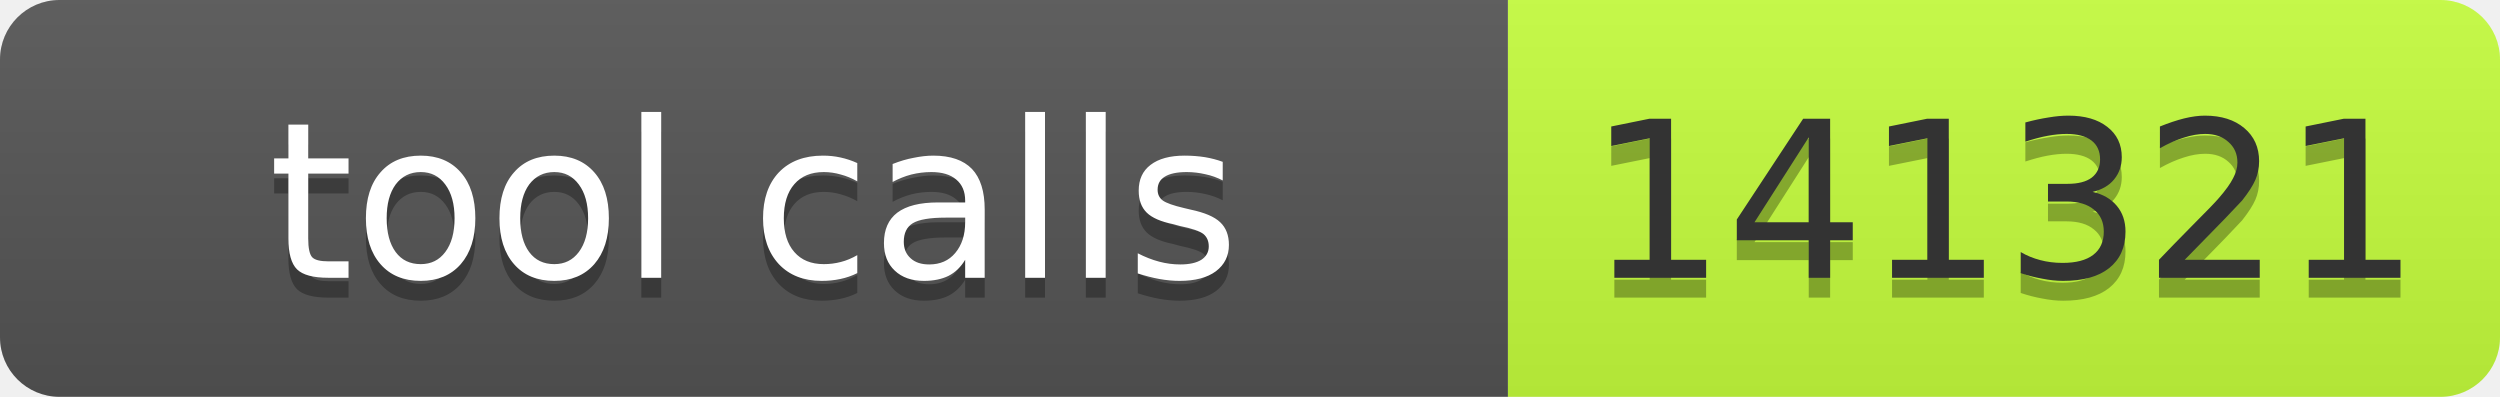
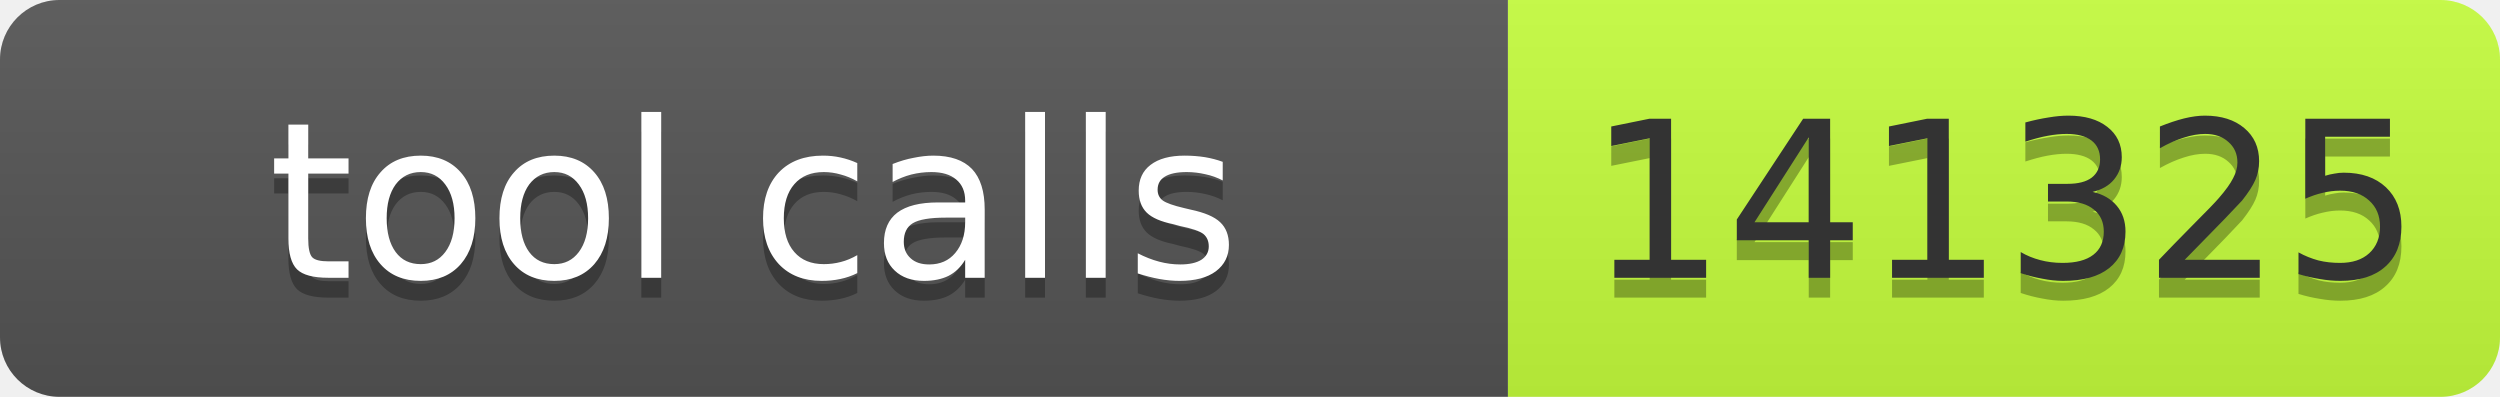
- <svg xmlns="http://www.w3.org/2000/svg" width="126" height="20" role="img" aria-label="tool calls: 141321">
+ <svg xmlns="http://www.w3.org/2000/svg" width="126" height="20" role="img" aria-label="tool calls: 141325">
  <linearGradient id="s" x2="0" y2="100%">
    <stop offset="0" stop-color="#bbb" stop-opacity=".1" />
    <stop offset="1" stop-opacity=".1" />
  </linearGradient>
  <clipPath id="r">
    <rect width="126" height="20" rx="3" fill="#fff" />
  </clipPath>
  <g clip-path="url(#r)">
    <rect width="76" height="20" fill="#555" />
    <rect x="76" width="50" height="20" fill="#c6ff3d" />
    <rect width="126" height="20" fill="url(#s)" />
  </g>
  <g font-family="Verdana,Geneva,DejaVu Sans,sans-serif" font-size="11">
    <text text-anchor="middle" x="38" y="15" fill="#010101" fill-opacity=".3" textLength="66">tool calls</text>
    <text text-anchor="middle" x="38" y="14" fill="#fff" textLength="66">tool calls</text>
-     <text text-anchor="middle" x="101" y="15" fill="#010101" fill-opacity=".3" textLength="40">141321</text>
-     <text text-anchor="middle" x="101" y="14" fill="#333" textLength="40">141321</text>
+     <text text-anchor="middle" x="101" y="15" fill="#010101" fill-opacity=".3" textLength="40">141325</text>
+     <text text-anchor="middle" x="101" y="14" fill="#333" textLength="40">141325</text>
  </g>
</svg>
